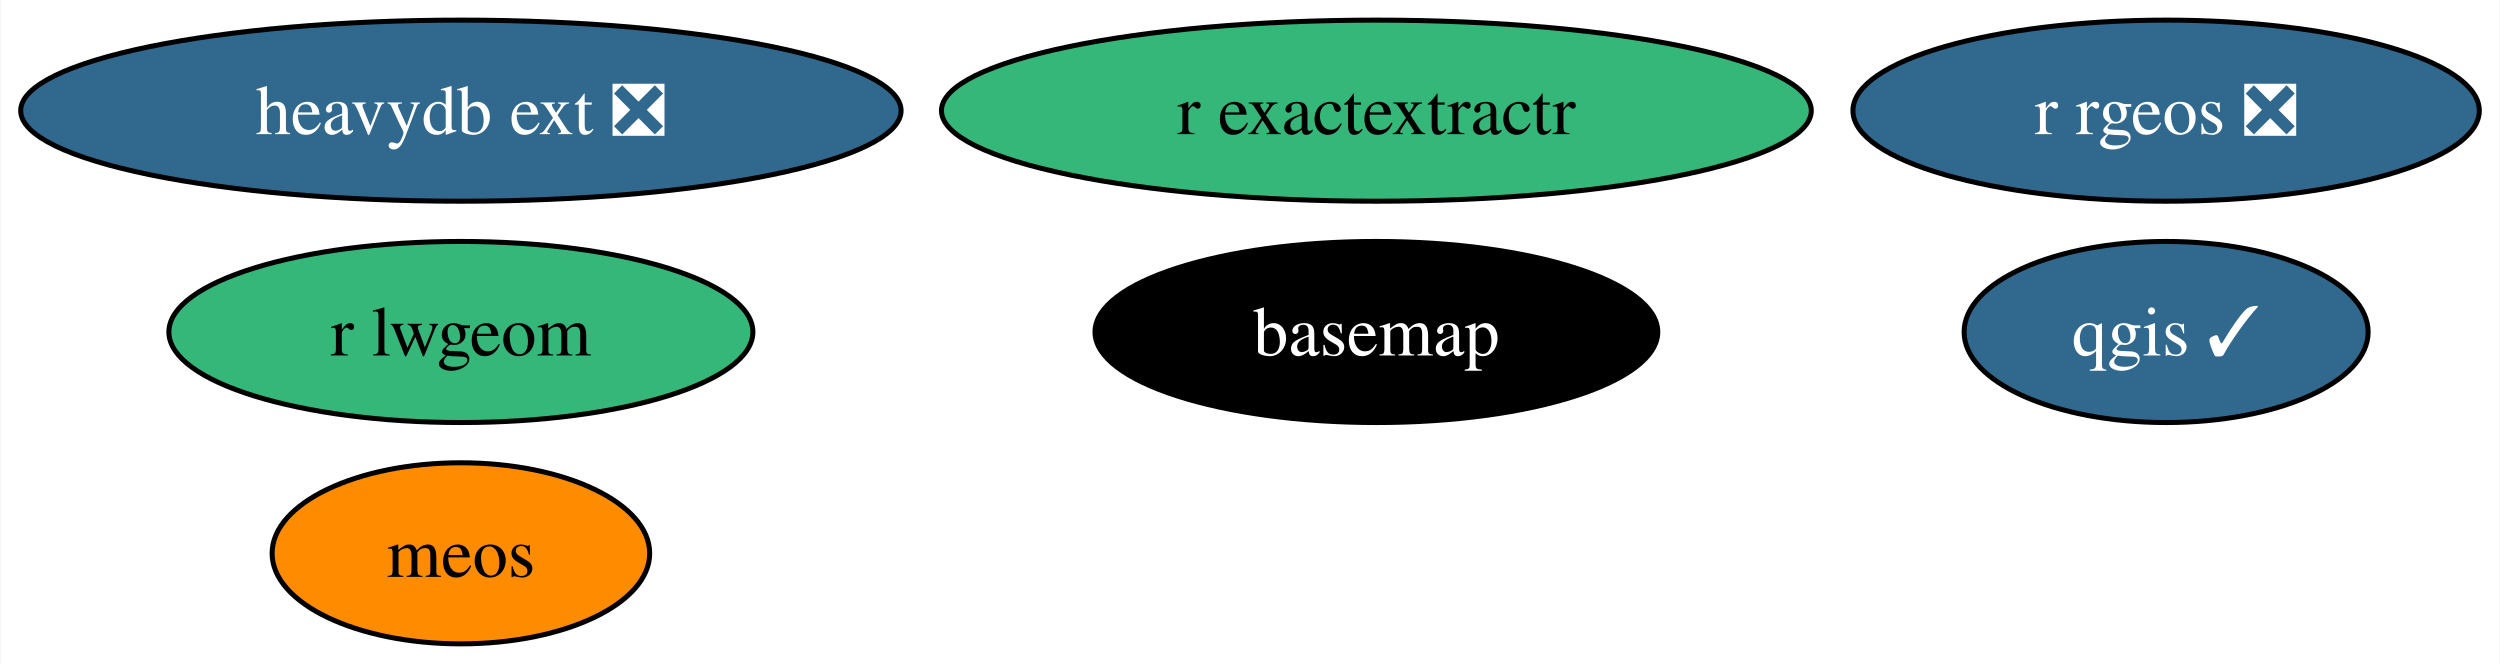
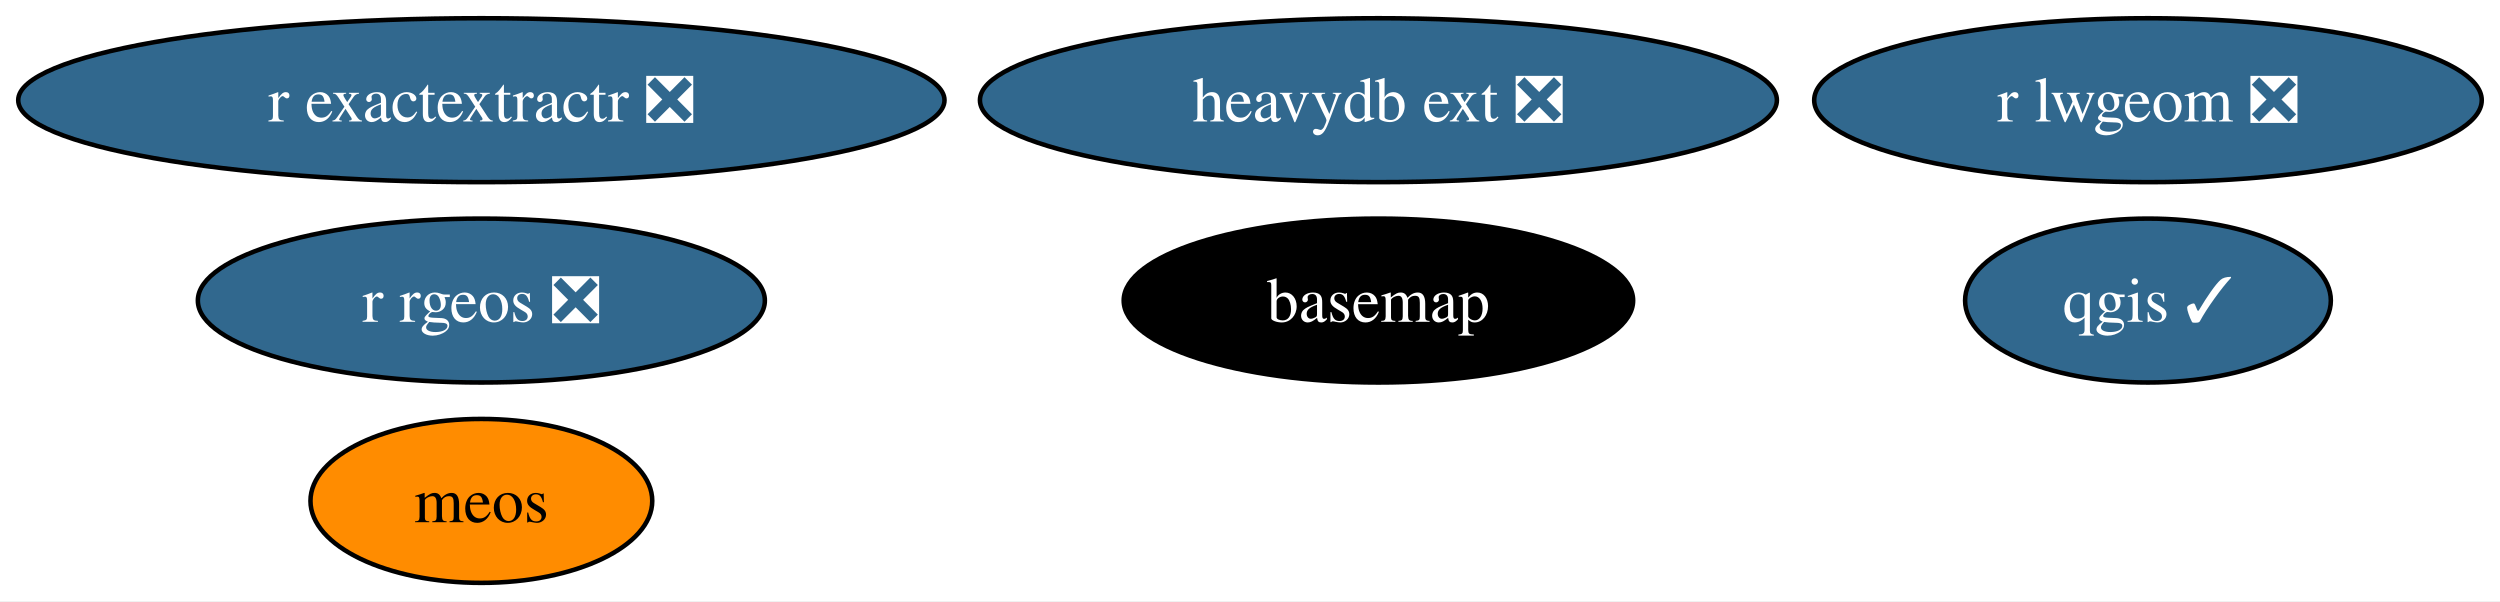
- <svg xmlns="http://www.w3.org/2000/svg" xmlns:xlink="http://www.w3.org/1999/xlink" width="497pt" height="132pt" viewBox="0.00 0.00 496.77 132.00">
+ <svg xmlns="http://www.w3.org/2000/svg" xmlns:xlink="http://www.w3.org/1999/xlink" width="549pt" height="132pt" viewBox="0.00 0.00 549.02 132.00">
  <g id="graph0" class="graph" transform="scale(1 1) rotate(0) translate(4 128)">
-     <polygon fill="white" stroke="none" points="-4,4 -4,-128 492.77,-128 492.77,4 -4,4" />
+     <polygon fill="white" stroke="none" points="-4,4 -4,-128 545.02,-128 545.02,4 -4,4" />
    <g id="node1" class="node">
      <g id="a_node1">
        <a xlink:href="https://github.com/conda-forge/basemap-feedstock" xlink:title="basemap">
-           <ellipse fill="#000000" stroke="black" cx="269.51" cy="-62" rx="55.94" ry="18" />
-           <text text-anchor="middle" x="269.51" y="-57.33" font-family="Times,serif" font-size="14.00" fill="white">basemap</text>
+           <ellipse fill="#000000" stroke="black" cx="298.71" cy="-62" rx="55.94" ry="18" />
+           <text text-anchor="middle" x="298.71" y="-57.33" font-family="Times,serif" font-size="14.00" fill="white">basemap</text>
        </a>
      </g>
    </g>
    <g id="node2" class="node">
      <g id="a_node2">
        <a xlink:href="https://github.com/conda-forge/qgis-feedstock/pull/444" xlink:title="qgis ✓">
-           <ellipse fill="#31688e" stroke="black" cx="426.51" cy="-62" rx="40.16" ry="18" />
-           <text text-anchor="middle" x="426.51" y="-57.33" font-family="Times,serif" font-size="14.00" fill="white">qgis ✓</text>
+           <ellipse fill="#31688e" stroke="black" cx="467.71" cy="-62" rx="40.16" ry="18" />
+           <text text-anchor="middle" x="467.71" y="-57.33" font-family="Times,serif" font-size="14.00" fill="white">qgis ✓</text>
        </a>
      </g>
    </g>
    <g id="node3" class="node">
      <g id="a_node3">
        <a xlink:href="https://github.com/conda-forge/r-rgeos-feedstock/pull/49" xlink:title="r rgeos ❎">
-           <ellipse fill="#31688e" stroke="black" cx="426.51" cy="-106" rx="62.26" ry="18" />
-           <text text-anchor="middle" x="426.51" y="-101.33" font-family="Times,serif" font-size="14.00" fill="white">r rgeos ❎</text>
+           <ellipse fill="#31688e" stroke="black" cx="101.71" cy="-62" rx="62.26" ry="18" />
+           <text text-anchor="middle" x="101.71" y="-57.33" font-family="Times,serif" font-size="14.00" fill="white">r rgeos ❎</text>
        </a>
      </g>
    </g>
    <g id="node4" class="node">
      <g id="a_node4">
-         <a xlink:href="https://github.com/conda-forge/r-lwgeom-feedstock" xlink:title="r lwgeom">
-           <ellipse fill="#35b779" stroke="black" cx="87.51" cy="-62" rx="58.05" ry="18" />
-           <text text-anchor="middle" x="87.51" y="-57.33" font-family="Times,serif" font-size="14.00">r lwgeom</text>
+         <a xlink:href="https://github.com/conda-forge/r-lwgeom-feedstock/pull/53" xlink:title="r lwgeom ❎">
+           <ellipse fill="#31688e" stroke="black" cx="467.71" cy="-106" rx="73.3" ry="18" />
+           <text text-anchor="middle" x="467.71" y="-101.33" font-family="Times,serif" font-size="14.00" fill="white">r lwgeom ❎</text>
        </a>
      </g>
    </g>
    <g id="node5" class="node">
      <g id="a_node5">
-         <a xlink:href="https://github.com/conda-forge/r-exactextractr-feedstock" xlink:title="r exactextractr">
-           <ellipse fill="#35b779" stroke="black" cx="269.51" cy="-106" rx="86.46" ry="18" />
-           <text text-anchor="middle" x="269.51" y="-101.33" font-family="Times,serif" font-size="14.00">r exactextractr</text>
+         <a xlink:href="https://github.com/conda-forge/r-exactextractr-feedstock/pull/32" xlink:title="r exactextractr ❎">
+           <ellipse fill="#31688e" stroke="black" cx="101.71" cy="-106" rx="101.71" ry="18" />
+           <text text-anchor="middle" x="101.71" y="-101.33" font-family="Times,serif" font-size="14.00" fill="white">r exactextractr ❎</text>
        </a>
      </g>
    </g>
    <g id="node6" class="node">
      <g id="a_node6">
        <a xlink:href="https://github.com/conda-forge/heavydb-ext-feedstock/pull/74" xlink:title="heavydb ext ❎">
-           <ellipse fill="#31688e" stroke="black" cx="87.51" cy="-106" rx="87.51" ry="18" />
-           <text text-anchor="middle" x="87.51" y="-101.33" font-family="Times,serif" font-size="14.00" fill="white">heavydb ext ❎</text>
+           <ellipse fill="#31688e" stroke="black" cx="298.71" cy="-106" rx="87.51" ry="18" />
+           <text text-anchor="middle" x="298.71" y="-101.33" font-family="Times,serif" font-size="14.00" fill="white">heavydb ext ❎</text>
        </a>
      </g>
    </g>
    <g id="node7" class="node">
      <g id="a_node7">
        <a xlink:href="https://github.com/conda-forge/meos-feedstock" xlink:title="meos">
-           <ellipse fill="#ff8c00" stroke="black" cx="87.51" cy="-18" rx="37.53" ry="18" />
-           <text text-anchor="middle" x="87.51" y="-13.32" font-family="Times,serif" font-size="14.00">meos</text>
+           <ellipse fill="#ff8c00" stroke="black" cx="101.71" cy="-18" rx="37.53" ry="18" />
+           <text text-anchor="middle" x="101.71" y="-13.32" font-family="Times,serif" font-size="14.00">meos</text>
        </a>
      </g>
    </g>
  </g>
</svg>
